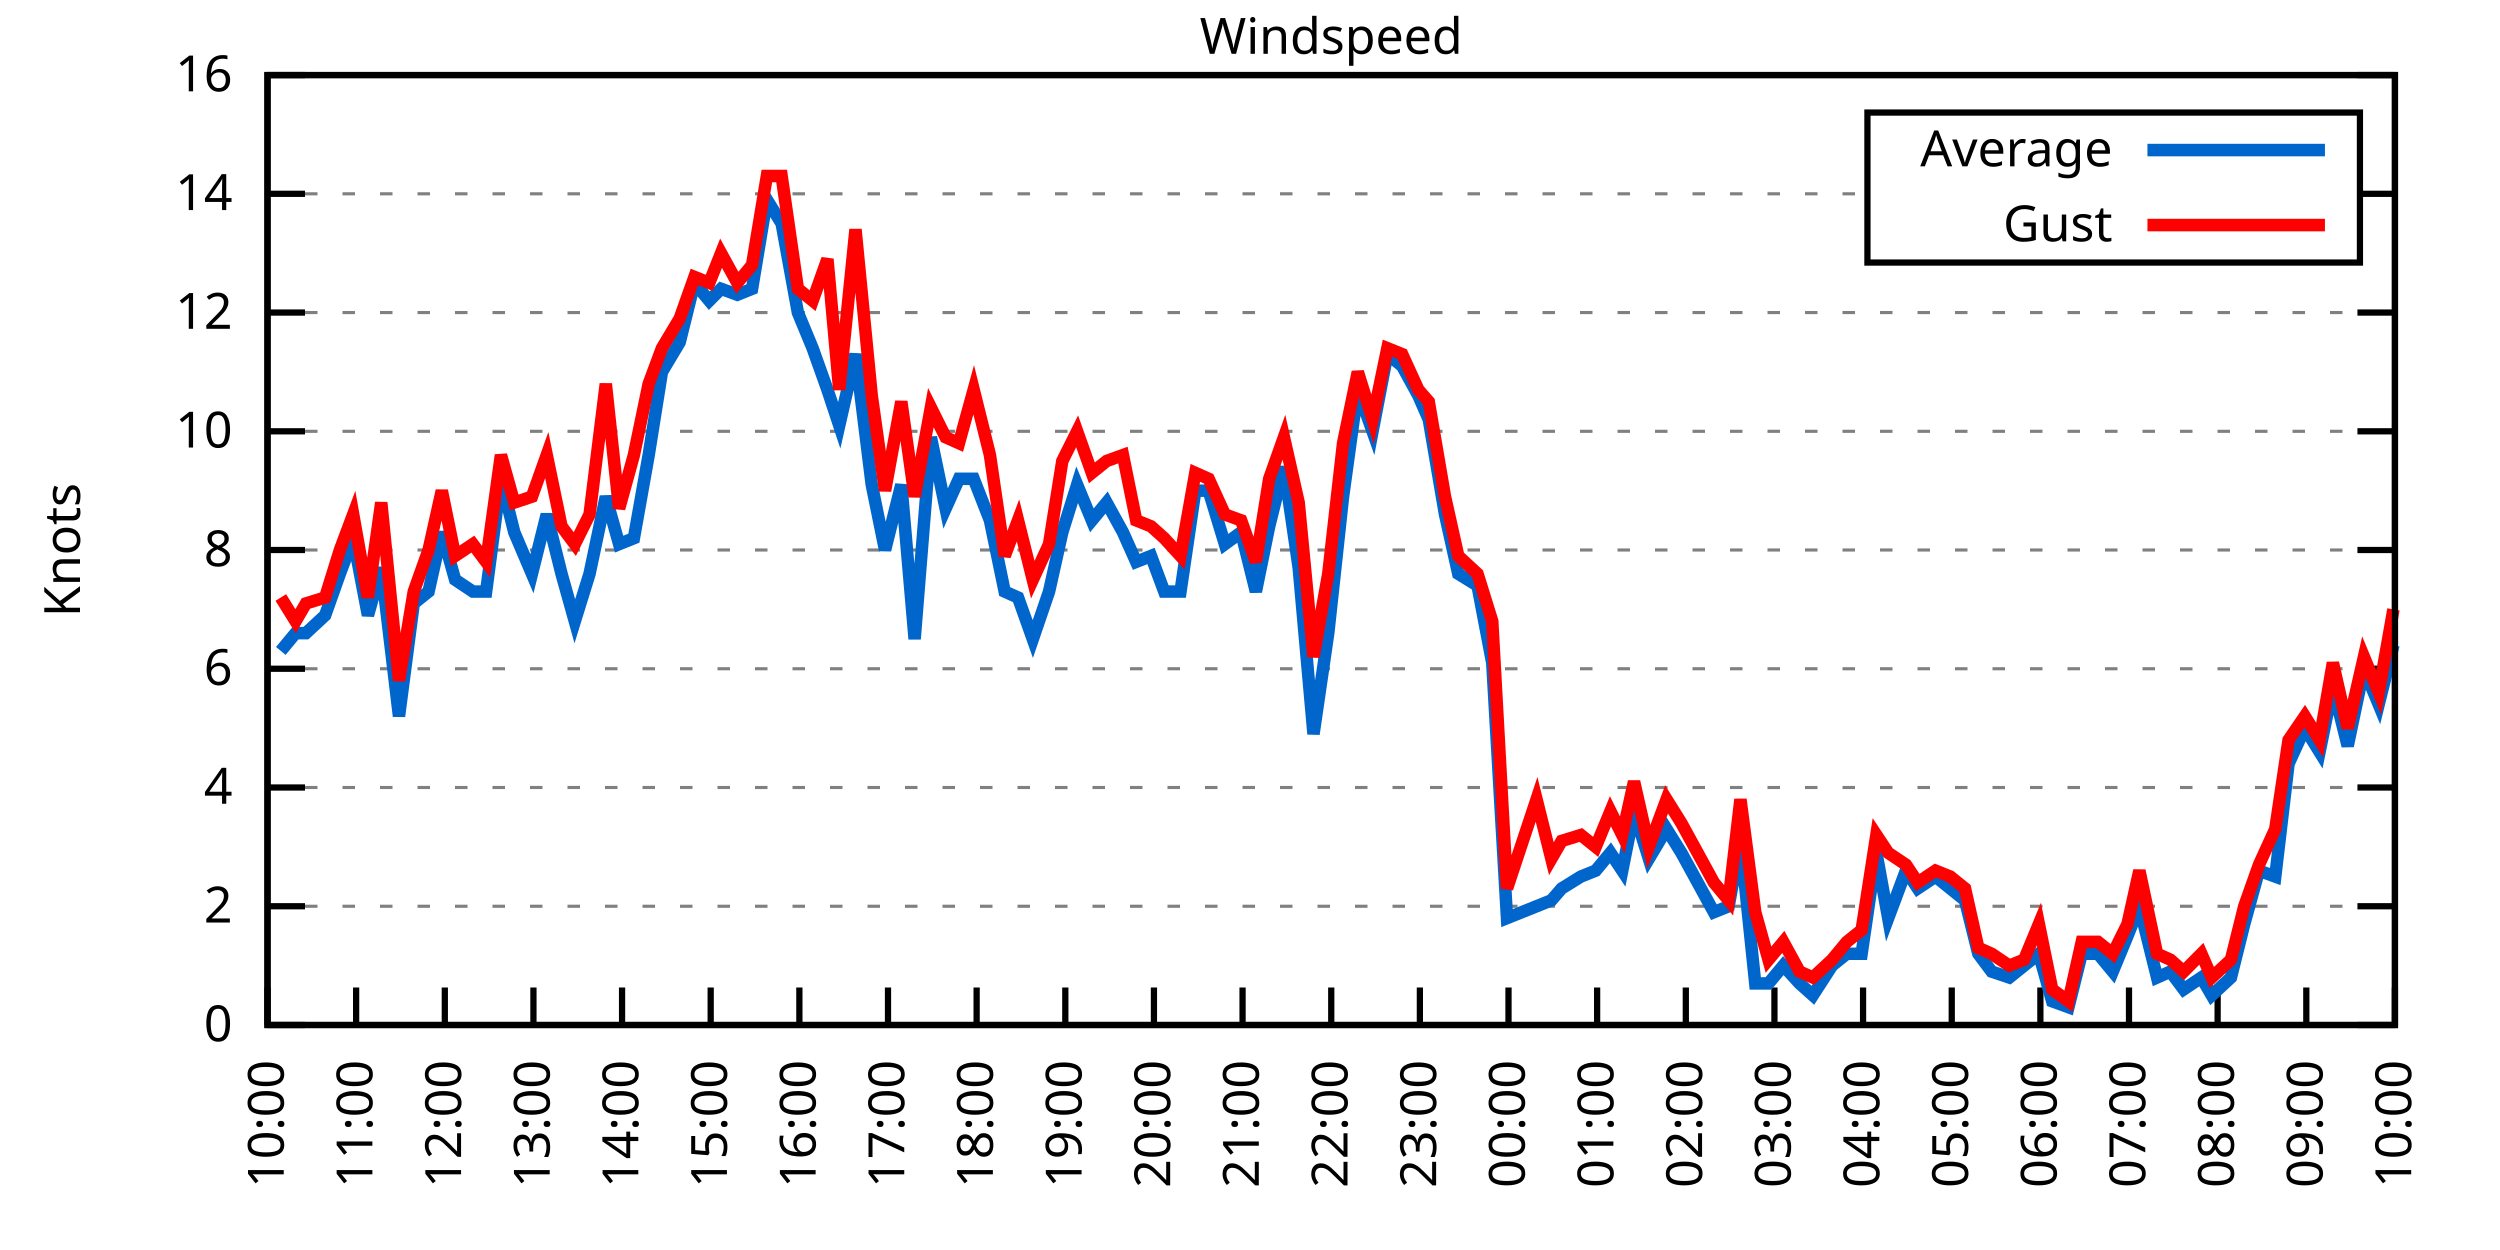
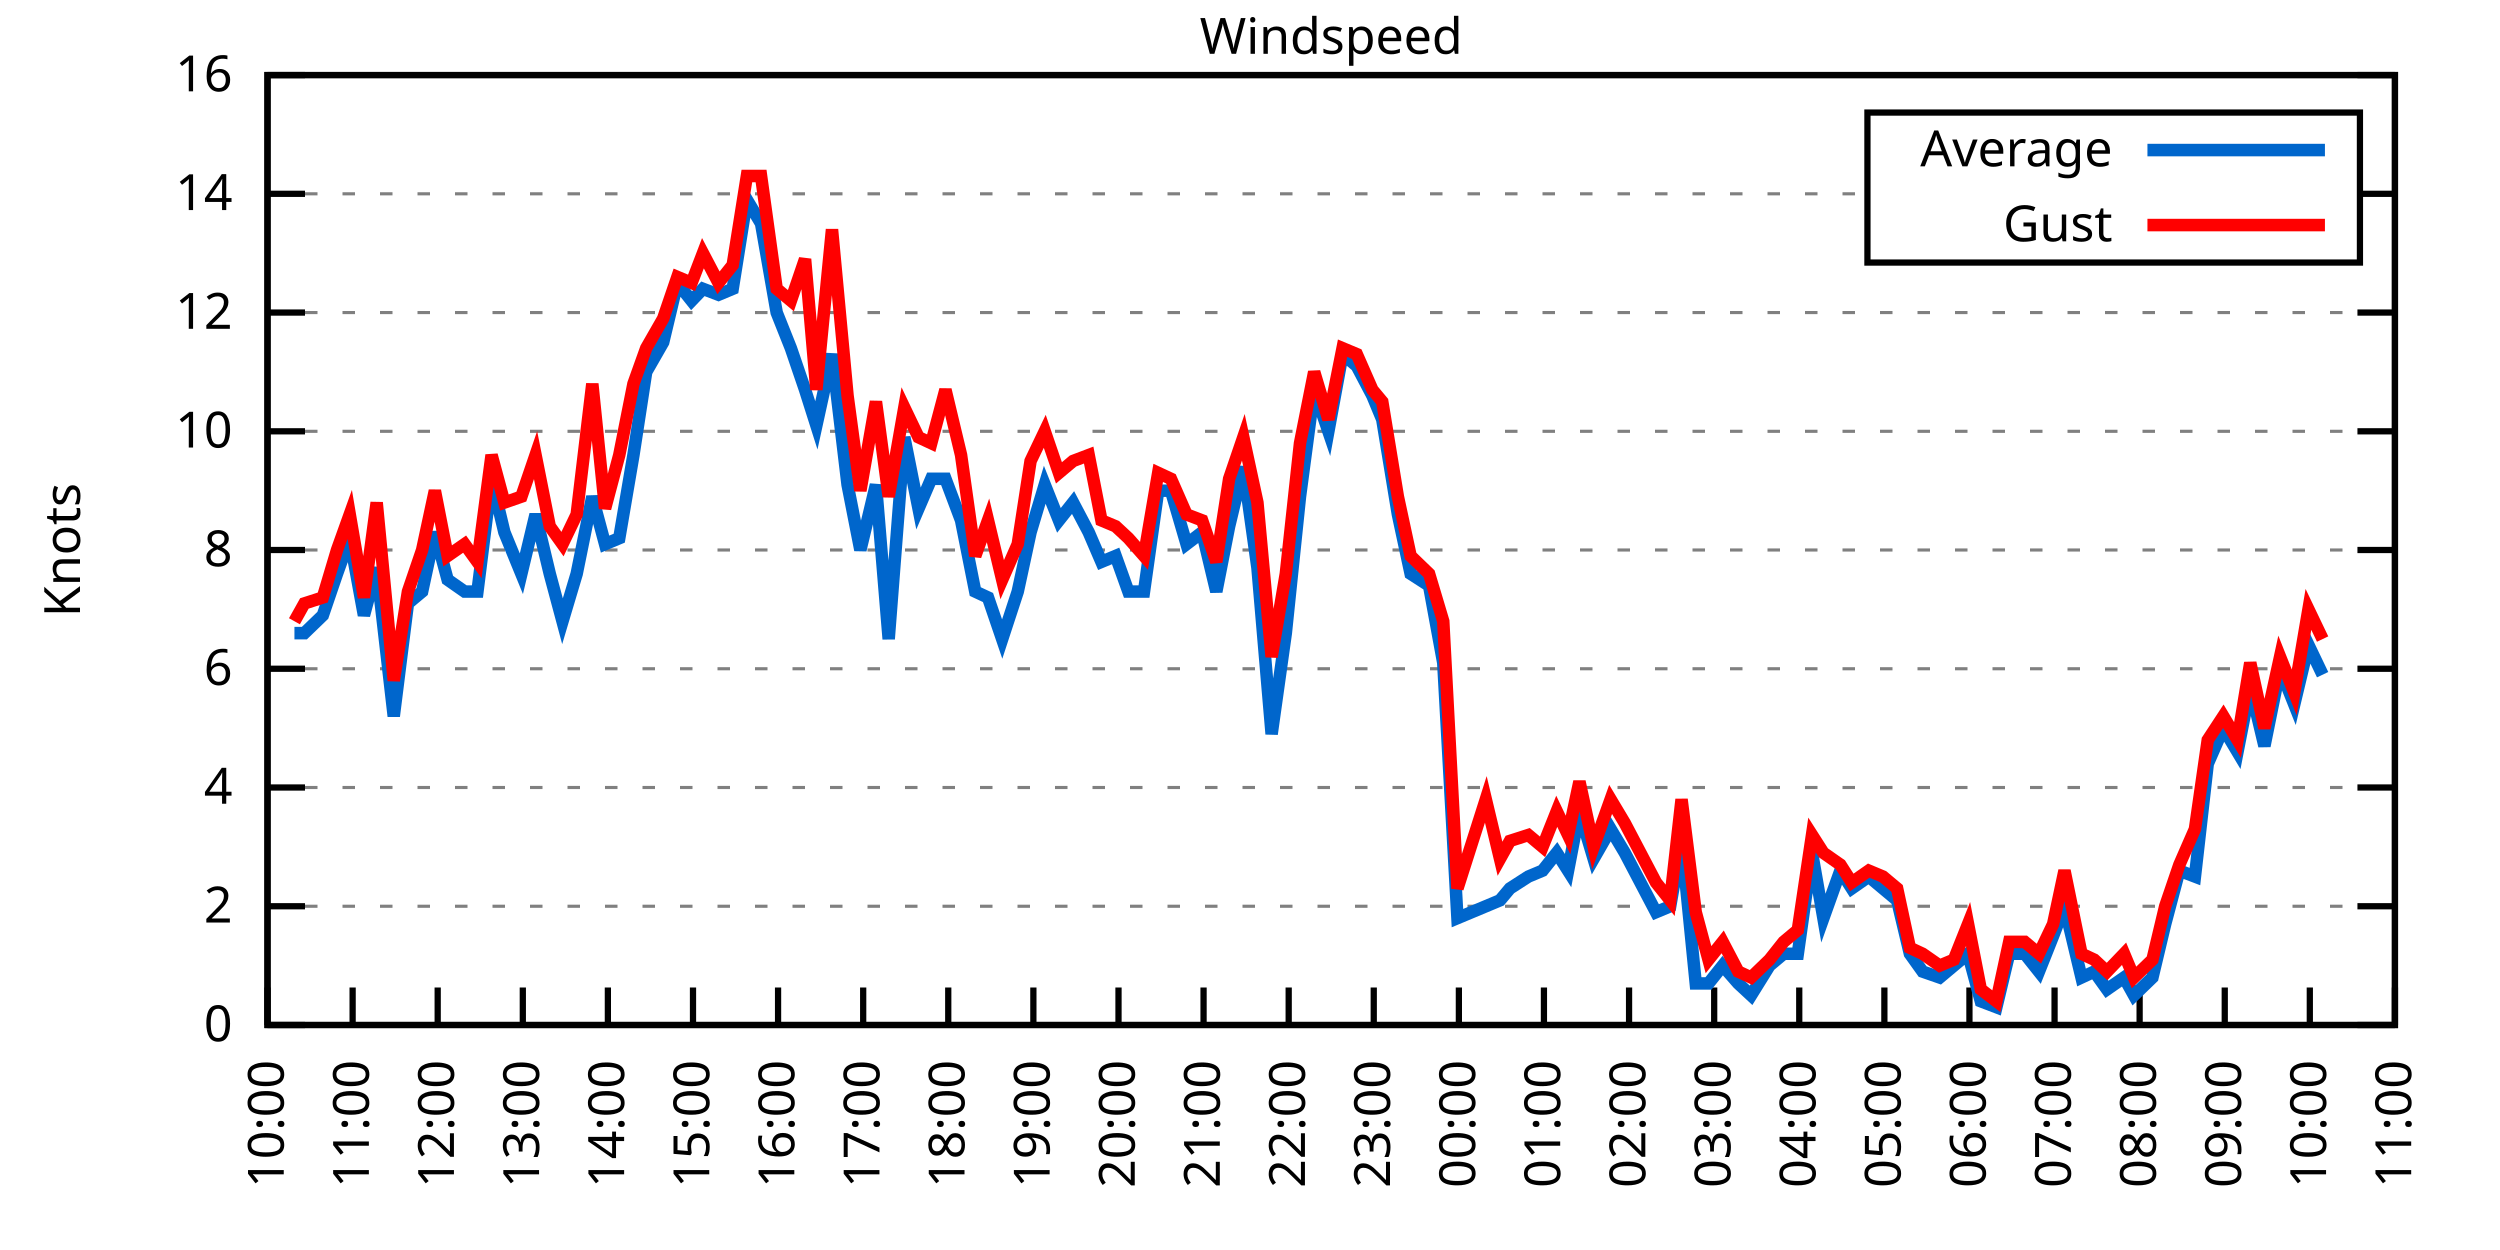
<svg xmlns="http://www.w3.org/2000/svg" xmlns:xlink="http://www.w3.org/1999/xlink" width="400" height="200" viewBox="0 0 400 200">
  <g id="gnuplot_canvas">
    <rect x="0" y="0" width="400" height="200" fill="none" />
    <defs>
      <circle id="gpDot" r="0.5" stroke-width="0.5" stroke="currentColor" />
      <path id="gpPt0" stroke-width="0.333" stroke="currentColor" d="M-1,0 h2 M0,-1 v2" />
      <path id="gpPt1" stroke-width="0.333" stroke="currentColor" d="M-1,-1 L1,1 M1,-1 L-1,1" />
      <path id="gpPt2" stroke-width="0.333" stroke="currentColor" d="M-1,0 L1,0 M0,-1 L0,1 M-1,-1 L1,1 M-1,1 L1,-1" />
      <rect id="gpPt3" stroke-width="0.333" stroke="currentColor" x="-1" y="-1" width="2" height="2" />
      <rect id="gpPt4" stroke-width="0.333" stroke="currentColor" fill="currentColor" x="-1" y="-1" width="2" height="2" />
      <circle id="gpPt5" stroke-width="0.333" stroke="currentColor" cx="0" cy="0" r="1" />
      <use xlink:href="#gpPt5" id="gpPt6" fill="currentColor" stroke="none" />
      <path id="gpPt7" stroke-width="0.333" stroke="currentColor" d="M0,-1.33 L-1.33,0.67 L1.33,0.67 z" />
      <use xlink:href="#gpPt7" id="gpPt8" fill="currentColor" stroke="none" />
      <use xlink:href="#gpPt7" id="gpPt9" stroke="currentColor" transform="rotate(180)" />
      <use xlink:href="#gpPt9" id="gpPt10" fill="currentColor" stroke="none" />
      <use xlink:href="#gpPt3" id="gpPt11" stroke="currentColor" transform="rotate(45)" />
      <use xlink:href="#gpPt11" id="gpPt12" fill="currentColor" stroke="none" />
      <path id="gpPt13" stroke-width="0.333" stroke="currentColor" d="M0,1.330 L1.265,0.411 L0.782,-1.067 L-0.782,-1.076 L-1.265,0.411 z" />
      <use xlink:href="#gpPt13" id="gpPt14" fill="currentColor" stroke="none" />
      <filter id="textbox" filterUnits="objectBoundingBox" x="0" y="0" height="1" width="1">
        <feFlood flood-color="white" flood-opacity="1" result="bgnd" />
        <feComposite in="SourceGraphic" in2="bgnd" operator="atop" />
      </filter>
      <filter id="greybox" filterUnits="objectBoundingBox" x="0" y="0" height="1" width="1">
        <feFlood flood-color="lightgrey" flood-opacity="1" result="grey" />
        <feComposite in="SourceGraphic" in2="grey" operator="atop" />
      </filter>
    </defs>
    <g fill="none" color="white" stroke="currentColor" stroke-width="1.00" stroke-linecap="butt" stroke-linejoin="miter">
</g>
    <g fill="none" color="black" stroke="currentColor" stroke-width="1.00" stroke-linecap="butt" stroke-linejoin="miter">
      <g stroke="none" shape-rendering="crispEdges">
        <polygon fill="rgb(255, 255, 255)" points="42.80,164.00 383.18,164.00 383.18,12.02 42.80,12.02 " />
      </g>
    </g>
    <g fill="none" color="black" stroke="currentColor" stroke-width="1.00" stroke-linecap="butt" stroke-linejoin="miter">
</g>
    <g fill="none" color="black" stroke="black" stroke-width="0.50" stroke-linecap="butt" stroke-linejoin="miter">
</g>
    <g fill="none" color="gray" stroke="currentColor" stroke-width="0.50" stroke-linecap="butt" stroke-linejoin="miter">
      <path stroke="gray" stroke-dasharray="2,4" class="gridline" d="M42.80,164.00 L383.19,164.00  " />
    </g>
    <g fill="none" color="gray" stroke="gray" stroke-width="1.00" stroke-linecap="butt" stroke-linejoin="miter">
</g>
    <g fill="none" color="black" stroke="currentColor" stroke-width="1.00" stroke-linecap="butt" stroke-linejoin="miter">
      <path stroke="black" d="M42.80,164.00 L48.80,164.00 M383.19,164.00 L377.19,164.00  " />
      <g transform="translate(37.20,166.60)" stroke="none" fill="black" font-family="Sans" font-size="8.00" text-anchor="end">
        <text>
          <tspan font-family="Sans"> 0</tspan>
        </text>
      </g>
    </g>
    <g fill="none" color="black" stroke="currentColor" stroke-width="1.00" stroke-linecap="butt" stroke-linejoin="miter">
</g>
    <g fill="none" color="black" stroke="black" stroke-width="0.50" stroke-linecap="butt" stroke-linejoin="miter">
</g>
    <g fill="none" color="gray" stroke="currentColor" stroke-width="0.50" stroke-linecap="butt" stroke-linejoin="miter">
      <path stroke="gray" stroke-dasharray="2,4" class="gridline" d="M42.80,145.00 L383.19,145.00  " />
    </g>
    <g fill="none" color="gray" stroke="gray" stroke-width="1.00" stroke-linecap="butt" stroke-linejoin="miter">
</g>
    <g fill="none" color="black" stroke="currentColor" stroke-width="1.00" stroke-linecap="butt" stroke-linejoin="miter">
      <path stroke="black" d="M42.80,145.00 L48.80,145.00 M383.19,145.00 L377.19,145.00  " />
      <g transform="translate(37.20,147.60)" stroke="none" fill="black" font-family="Sans" font-size="8.00" text-anchor="end">
        <text>
          <tspan font-family="Sans"> 2</tspan>
        </text>
      </g>
    </g>
    <g fill="none" color="black" stroke="currentColor" stroke-width="1.00" stroke-linecap="butt" stroke-linejoin="miter">
</g>
    <g fill="none" color="black" stroke="black" stroke-width="0.50" stroke-linecap="butt" stroke-linejoin="miter">
</g>
    <g fill="none" color="gray" stroke="currentColor" stroke-width="0.50" stroke-linecap="butt" stroke-linejoin="miter">
      <path stroke="gray" stroke-dasharray="2,4" class="gridline" d="M42.80,126.00 L383.19,126.00  " />
    </g>
    <g fill="none" color="gray" stroke="gray" stroke-width="1.00" stroke-linecap="butt" stroke-linejoin="miter">
</g>
    <g fill="none" color="black" stroke="currentColor" stroke-width="1.00" stroke-linecap="butt" stroke-linejoin="miter">
      <path stroke="black" d="M42.80,126.00 L48.80,126.00 M383.19,126.00 L377.19,126.00  " />
      <g transform="translate(37.20,128.60)" stroke="none" fill="black" font-family="Sans" font-size="8.00" text-anchor="end">
        <text>
          <tspan font-family="Sans"> 4</tspan>
        </text>
      </g>
    </g>
    <g fill="none" color="black" stroke="currentColor" stroke-width="1.00" stroke-linecap="butt" stroke-linejoin="miter">
</g>
    <g fill="none" color="black" stroke="black" stroke-width="0.50" stroke-linecap="butt" stroke-linejoin="miter">
</g>
    <g fill="none" color="gray" stroke="currentColor" stroke-width="0.50" stroke-linecap="butt" stroke-linejoin="miter">
      <path stroke="gray" stroke-dasharray="2,4" class="gridline" d="M42.80,107.00 L383.19,107.00  " />
    </g>
    <g fill="none" color="gray" stroke="gray" stroke-width="1.00" stroke-linecap="butt" stroke-linejoin="miter">
</g>
    <g fill="none" color="black" stroke="currentColor" stroke-width="1.00" stroke-linecap="butt" stroke-linejoin="miter">
      <path stroke="black" d="M42.80,107.00 L48.80,107.00 M383.19,107.00 L377.19,107.00  " />
      <g transform="translate(37.20,109.60)" stroke="none" fill="black" font-family="Sans" font-size="8.00" text-anchor="end">
        <text>
          <tspan font-family="Sans"> 6</tspan>
        </text>
      </g>
    </g>
    <g fill="none" color="black" stroke="currentColor" stroke-width="1.00" stroke-linecap="butt" stroke-linejoin="miter">
</g>
    <g fill="none" color="black" stroke="black" stroke-width="0.50" stroke-linecap="butt" stroke-linejoin="miter">
</g>
    <g fill="none" color="gray" stroke="currentColor" stroke-width="0.50" stroke-linecap="butt" stroke-linejoin="miter">
      <path stroke="gray" stroke-dasharray="2,4" class="gridline" d="M42.80,88.00 L383.19,88.00  " />
    </g>
    <g fill="none" color="gray" stroke="gray" stroke-width="1.00" stroke-linecap="butt" stroke-linejoin="miter">
</g>
    <g fill="none" color="black" stroke="currentColor" stroke-width="1.00" stroke-linecap="butt" stroke-linejoin="miter">
      <path stroke="black" d="M42.80,88.00 L48.80,88.00 M383.19,88.00 L377.19,88.00  " />
      <g transform="translate(37.20,90.60)" stroke="none" fill="black" font-family="Sans" font-size="8.00" text-anchor="end">
        <text>
          <tspan font-family="Sans"> 8</tspan>
        </text>
      </g>
    </g>
    <g fill="none" color="black" stroke="currentColor" stroke-width="1.00" stroke-linecap="butt" stroke-linejoin="miter">
</g>
    <g fill="none" color="black" stroke="black" stroke-width="0.50" stroke-linecap="butt" stroke-linejoin="miter">
</g>
    <g fill="none" color="gray" stroke="currentColor" stroke-width="0.50" stroke-linecap="butt" stroke-linejoin="miter">
      <path stroke="gray" stroke-dasharray="2,4" class="gridline" d="M42.80,69.01 L383.19,69.01  " />
    </g>
    <g fill="none" color="gray" stroke="gray" stroke-width="1.00" stroke-linecap="butt" stroke-linejoin="miter">
</g>
    <g fill="none" color="black" stroke="currentColor" stroke-width="1.00" stroke-linecap="butt" stroke-linejoin="miter">
      <path stroke="black" d="M42.80,69.01 L48.80,69.01 M383.19,69.01 L377.19,69.01  " />
      <g transform="translate(37.20,71.61)" stroke="none" fill="black" font-family="Sans" font-size="8.00" text-anchor="end">
        <text>
          <tspan font-family="Sans"> 10</tspan>
        </text>
      </g>
    </g>
    <g fill="none" color="black" stroke="currentColor" stroke-width="1.00" stroke-linecap="butt" stroke-linejoin="miter">
</g>
    <g fill="none" color="black" stroke="black" stroke-width="0.50" stroke-linecap="butt" stroke-linejoin="miter">
</g>
    <g fill="none" color="gray" stroke="currentColor" stroke-width="0.50" stroke-linecap="butt" stroke-linejoin="miter">
      <path stroke="gray" stroke-dasharray="2,4" class="gridline" d="M42.80,50.01 L383.19,50.01  " />
    </g>
    <g fill="none" color="gray" stroke="gray" stroke-width="1.00" stroke-linecap="butt" stroke-linejoin="miter">
</g>
    <g fill="none" color="black" stroke="currentColor" stroke-width="1.00" stroke-linecap="butt" stroke-linejoin="miter">
      <path stroke="black" d="M42.80,50.01 L48.80,50.01 M383.19,50.01 L377.19,50.01  " />
      <g transform="translate(37.20,52.61)" stroke="none" fill="black" font-family="Sans" font-size="8.00" text-anchor="end">
        <text>
          <tspan font-family="Sans"> 12</tspan>
        </text>
      </g>
    </g>
    <g fill="none" color="black" stroke="currentColor" stroke-width="1.00" stroke-linecap="butt" stroke-linejoin="miter">
</g>
    <g fill="none" color="black" stroke="black" stroke-width="0.50" stroke-linecap="butt" stroke-linejoin="miter">
</g>
    <g fill="none" color="gray" stroke="currentColor" stroke-width="0.50" stroke-linecap="butt" stroke-linejoin="miter">
      <path stroke="gray" stroke-dasharray="2,4" class="gridline" d="M42.80,31.01 L298.79,31.01 M377.59,31.01 L383.19,31.01  " />
    </g>
    <g fill="none" color="gray" stroke="gray" stroke-width="1.00" stroke-linecap="butt" stroke-linejoin="miter">
</g>
    <g fill="none" color="black" stroke="currentColor" stroke-width="1.00" stroke-linecap="butt" stroke-linejoin="miter">
      <path stroke="black" d="M42.80,31.01 L48.80,31.01 M383.19,31.01 L377.19,31.01  " />
      <g transform="translate(37.20,33.61)" stroke="none" fill="black" font-family="Sans" font-size="8.00" text-anchor="end">
        <text>
          <tspan font-family="Sans"> 14</tspan>
        </text>
      </g>
    </g>
    <g fill="none" color="black" stroke="currentColor" stroke-width="1.00" stroke-linecap="butt" stroke-linejoin="miter">
</g>
    <g fill="none" color="black" stroke="black" stroke-width="0.50" stroke-linecap="butt" stroke-linejoin="miter">
</g>
    <g fill="none" color="gray" stroke="currentColor" stroke-width="0.50" stroke-linecap="butt" stroke-linejoin="miter">
      <path stroke="gray" stroke-dasharray="2,4" class="gridline" d="M42.80,12.01 L383.19,12.01  " />
    </g>
    <g fill="none" color="gray" stroke="gray" stroke-width="1.00" stroke-linecap="butt" stroke-linejoin="miter">
</g>
    <g fill="none" color="black" stroke="currentColor" stroke-width="1.00" stroke-linecap="butt" stroke-linejoin="miter">
      <path stroke="black" d="M42.80,12.01 L48.80,12.01 M383.19,12.01 L377.19,12.01  " />
      <g transform="translate(37.20,14.61)" stroke="none" fill="black" font-family="Sans" font-size="8.00" text-anchor="end">
        <text>
          <tspan font-family="Sans"> 16</tspan>
        </text>
      </g>
    </g>
    <g fill="none" color="black" stroke="currentColor" stroke-width="1.00" stroke-linecap="butt" stroke-linejoin="miter">
      <path stroke="black" d="M42.80,164.00 L42.80,158.00  " />
      <g transform="translate(45.40,169.60) rotate(270.00)" stroke="none" fill="black" font-family="Sans" font-size="8.00" text-anchor="end">
        <text>
          <tspan font-family="Sans">10:00</tspan>
        </text>
      </g>
    </g>
    <g fill="none" color="black" stroke="currentColor" stroke-width="1.00" stroke-linecap="butt" stroke-linejoin="miter">
-       <path stroke="black" d="M56.98,164.00 L56.98,158.00  " />
-       <g transform="translate(59.58,169.60) rotate(270.00)" stroke="none" fill="black" font-family="Sans" font-size="8.00" text-anchor="end">
+       <path stroke="black" d="M56.42,164.00 L56.42,158.00  " />
+       <g transform="translate(59.02,169.60) rotate(270.00)" stroke="none" fill="black" font-family="Sans" font-size="8.00" text-anchor="end">
        <text>
          <tspan font-family="Sans">11:00</tspan>
        </text>
      </g>
    </g>
    <g fill="none" color="black" stroke="currentColor" stroke-width="1.00" stroke-linecap="butt" stroke-linejoin="miter">
-       <path stroke="black" d="M71.17,164.00 L71.17,158.00  " />
-       <g transform="translate(73.77,169.60) rotate(270.00)" stroke="none" fill="black" font-family="Sans" font-size="8.00" text-anchor="end">
+       <path stroke="black" d="M70.03,164.00 L70.03,158.00  " />
+       <g transform="translate(72.63,169.60) rotate(270.00)" stroke="none" fill="black" font-family="Sans" font-size="8.00" text-anchor="end">
        <text>
          <tspan font-family="Sans">12:00</tspan>
        </text>
      </g>
    </g>
    <g fill="none" color="black" stroke="currentColor" stroke-width="1.00" stroke-linecap="butt" stroke-linejoin="miter">
-       <path stroke="black" d="M85.35,164.00 L85.35,158.00  " />
-       <g transform="translate(87.95,169.60) rotate(270.00)" stroke="none" fill="black" font-family="Sans" font-size="8.00" text-anchor="end">
+       <path stroke="black" d="M83.65,164.00 L83.65,158.00  " />
+       <g transform="translate(86.25,169.60) rotate(270.00)" stroke="none" fill="black" font-family="Sans" font-size="8.00" text-anchor="end">
        <text>
          <tspan font-family="Sans">13:00</tspan>
        </text>
      </g>
    </g>
    <g fill="none" color="black" stroke="currentColor" stroke-width="1.00" stroke-linecap="butt" stroke-linejoin="miter">
-       <path stroke="black" d="M99.53,164.00 L99.53,158.00  " />
-       <g transform="translate(102.13,169.60) rotate(270.00)" stroke="none" fill="black" font-family="Sans" font-size="8.00" text-anchor="end">
+       <path stroke="black" d="M97.26,164.00 L97.26,158.00  " />
+       <g transform="translate(99.86,169.60) rotate(270.00)" stroke="none" fill="black" font-family="Sans" font-size="8.00" text-anchor="end">
        <text>
          <tspan font-family="Sans">14:00</tspan>
        </text>
      </g>
    </g>
    <g fill="none" color="black" stroke="currentColor" stroke-width="1.00" stroke-linecap="butt" stroke-linejoin="miter">
-       <path stroke="black" d="M113.71,164.00 L113.71,158.00  " />
-       <g transform="translate(116.31,169.60) rotate(270.00)" stroke="none" fill="black" font-family="Sans" font-size="8.00" text-anchor="end">
+       <path stroke="black" d="M110.88,164.00 L110.88,158.00  " />
+       <g transform="translate(113.48,169.60) rotate(270.00)" stroke="none" fill="black" font-family="Sans" font-size="8.00" text-anchor="end">
        <text>
          <tspan font-family="Sans">15:00</tspan>
        </text>
      </g>
    </g>
    <g fill="none" color="black" stroke="currentColor" stroke-width="1.00" stroke-linecap="butt" stroke-linejoin="miter">
-       <path stroke="black" d="M127.90,164.00 L127.90,158.00  " />
-       <g transform="translate(130.50,169.60) rotate(270.00)" stroke="none" fill="black" font-family="Sans" font-size="8.00" text-anchor="end">
+       <path stroke="black" d="M124.49,164.00 L124.49,158.00  " />
+       <g transform="translate(127.09,169.60) rotate(270.00)" stroke="none" fill="black" font-family="Sans" font-size="8.00" text-anchor="end">
        <text>
          <tspan font-family="Sans">16:00</tspan>
        </text>
      </g>
    </g>
    <g fill="none" color="black" stroke="currentColor" stroke-width="1.00" stroke-linecap="butt" stroke-linejoin="miter">
-       <path stroke="black" d="M142.08,164.00 L142.08,158.00  " />
-       <g transform="translate(144.68,169.60) rotate(270.00)" stroke="none" fill="black" font-family="Sans" font-size="8.00" text-anchor="end">
+       <path stroke="black" d="M138.11,164.00 L138.11,158.00  " />
+       <g transform="translate(140.71,169.60) rotate(270.00)" stroke="none" fill="black" font-family="Sans" font-size="8.00" text-anchor="end">
        <text>
          <tspan font-family="Sans">17:00</tspan>
        </text>
      </g>
    </g>
    <g fill="none" color="black" stroke="currentColor" stroke-width="1.00" stroke-linecap="butt" stroke-linejoin="miter">
-       <path stroke="black" d="M156.26,164.00 L156.26,158.00  " />
-       <g transform="translate(158.86,169.60) rotate(270.00)" stroke="none" fill="black" font-family="Sans" font-size="8.00" text-anchor="end">
+       <path stroke="black" d="M151.72,164.00 L151.72,158.00  " />
+       <g transform="translate(154.32,169.60) rotate(270.00)" stroke="none" fill="black" font-family="Sans" font-size="8.00" text-anchor="end">
        <text>
          <tspan font-family="Sans">18:00</tspan>
        </text>
      </g>
    </g>
    <g fill="none" color="black" stroke="currentColor" stroke-width="1.00" stroke-linecap="butt" stroke-linejoin="miter">
-       <path stroke="black" d="M170.45,164.00 L170.45,158.00  " />
-       <g transform="translate(173.05,169.60) rotate(270.00)" stroke="none" fill="black" font-family="Sans" font-size="8.00" text-anchor="end">
+       <path stroke="black" d="M165.34,164.00 L165.34,158.00  " />
+       <g transform="translate(167.94,169.60) rotate(270.00)" stroke="none" fill="black" font-family="Sans" font-size="8.00" text-anchor="end">
        <text>
          <tspan font-family="Sans">19:00</tspan>
        </text>
      </g>
    </g>
    <g fill="none" color="black" stroke="currentColor" stroke-width="1.00" stroke-linecap="butt" stroke-linejoin="miter">
-       <path stroke="black" d="M184.63,164.00 L184.63,158.00  " />
-       <g transform="translate(187.23,169.60) rotate(270.00)" stroke="none" fill="black" font-family="Sans" font-size="8.00" text-anchor="end">
+       <path stroke="black" d="M178.96,164.00 L178.96,158.00  " />
+       <g transform="translate(181.56,169.60) rotate(270.00)" stroke="none" fill="black" font-family="Sans" font-size="8.00" text-anchor="end">
        <text>
          <tspan font-family="Sans">20:00</tspan>
        </text>
      </g>
    </g>
    <g fill="none" color="black" stroke="currentColor" stroke-width="1.00" stroke-linecap="butt" stroke-linejoin="miter">
-       <path stroke="black" d="M198.81,164.00 L198.81,158.00  " />
-       <g transform="translate(201.41,169.60) rotate(270.00)" stroke="none" fill="black" font-family="Sans" font-size="8.00" text-anchor="end">
+       <path stroke="black" d="M192.57,164.00 L192.57,158.00  " />
+       <g transform="translate(195.17,169.60) rotate(270.00)" stroke="none" fill="black" font-family="Sans" font-size="8.00" text-anchor="end">
        <text>
          <tspan font-family="Sans">21:00</tspan>
        </text>
      </g>
    </g>
    <g fill="none" color="black" stroke="currentColor" stroke-width="1.00" stroke-linecap="butt" stroke-linejoin="miter">
-       <path stroke="black" d="M213.00,164.00 L213.00,158.00  " />
-       <g transform="translate(215.60,169.60) rotate(270.00)" stroke="none" fill="black" font-family="Sans" font-size="8.00" text-anchor="end">
+       <path stroke="black" d="M206.19,164.00 L206.19,158.00  " />
+       <g transform="translate(208.79,169.60) rotate(270.00)" stroke="none" fill="black" font-family="Sans" font-size="8.00" text-anchor="end">
        <text>
          <tspan font-family="Sans">22:00</tspan>
        </text>
      </g>
    </g>
    <g fill="none" color="black" stroke="currentColor" stroke-width="1.00" stroke-linecap="butt" stroke-linejoin="miter">
-       <path stroke="black" d="M227.18,164.00 L227.18,158.00  " />
-       <g transform="translate(229.78,169.60) rotate(270.00)" stroke="none" fill="black" font-family="Sans" font-size="8.00" text-anchor="end">
+       <path stroke="black" d="M219.80,164.00 L219.80,158.00  " />
+       <g transform="translate(222.40,169.60) rotate(270.00)" stroke="none" fill="black" font-family="Sans" font-size="8.00" text-anchor="end">
        <text>
          <tspan font-family="Sans">23:00</tspan>
        </text>
      </g>
    </g>
    <g fill="none" color="black" stroke="currentColor" stroke-width="1.00" stroke-linecap="butt" stroke-linejoin="miter">
-       <path stroke="black" d="M241.36,164.00 L241.36,158.00  " />
-       <g transform="translate(243.96,169.60) rotate(270.00)" stroke="none" fill="black" font-family="Sans" font-size="8.00" text-anchor="end">
+       <path stroke="black" d="M233.42,164.00 L233.42,158.00  " />
+       <g transform="translate(236.02,169.60) rotate(270.00)" stroke="none" fill="black" font-family="Sans" font-size="8.00" text-anchor="end">
        <text>
          <tspan font-family="Sans">00:00</tspan>
        </text>
      </g>
    </g>
    <g fill="none" color="black" stroke="currentColor" stroke-width="1.00" stroke-linecap="butt" stroke-linejoin="miter">
-       <path stroke="black" d="M255.54,164.00 L255.54,158.00  " />
-       <g transform="translate(258.14,169.60) rotate(270.00)" stroke="none" fill="black" font-family="Sans" font-size="8.00" text-anchor="end">
+       <path stroke="black" d="M247.03,164.00 L247.03,158.00  " />
+       <g transform="translate(249.63,169.60) rotate(270.00)" stroke="none" fill="black" font-family="Sans" font-size="8.00" text-anchor="end">
        <text>
          <tspan font-family="Sans">01:00</tspan>
        </text>
      </g>
    </g>
    <g fill="none" color="black" stroke="currentColor" stroke-width="1.00" stroke-linecap="butt" stroke-linejoin="miter">
-       <path stroke="black" d="M269.73,164.00 L269.73,158.00  " />
-       <g transform="translate(272.33,169.60) rotate(270.00)" stroke="none" fill="black" font-family="Sans" font-size="8.00" text-anchor="end">
+       <path stroke="black" d="M260.65,164.00 L260.65,158.00  " />
+       <g transform="translate(263.25,169.60) rotate(270.00)" stroke="none" fill="black" font-family="Sans" font-size="8.00" text-anchor="end">
        <text>
          <tspan font-family="Sans">02:00</tspan>
        </text>
      </g>
    </g>
    <g fill="none" color="black" stroke="currentColor" stroke-width="1.00" stroke-linecap="butt" stroke-linejoin="miter">
-       <path stroke="black" d="M283.91,164.00 L283.91,158.00  " />
-       <g transform="translate(286.51,169.60) rotate(270.00)" stroke="none" fill="black" font-family="Sans" font-size="8.00" text-anchor="end">
+       <path stroke="black" d="M274.27,164.00 L274.27,158.00  " />
+       <g transform="translate(276.87,169.60) rotate(270.00)" stroke="none" fill="black" font-family="Sans" font-size="8.00" text-anchor="end">
        <text>
          <tspan font-family="Sans">03:00</tspan>
        </text>
      </g>
    </g>
    <g fill="none" color="black" stroke="currentColor" stroke-width="1.00" stroke-linecap="butt" stroke-linejoin="miter">
-       <path stroke="black" d="M298.09,164.00 L298.09,158.00  " />
-       <g transform="translate(300.69,169.60) rotate(270.00)" stroke="none" fill="black" font-family="Sans" font-size="8.00" text-anchor="end">
+       <path stroke="black" d="M287.88,164.00 L287.88,158.00  " />
+       <g transform="translate(290.48,169.60) rotate(270.00)" stroke="none" fill="black" font-family="Sans" font-size="8.00" text-anchor="end">
        <text>
          <tspan font-family="Sans">04:00</tspan>
        </text>
      </g>
    </g>
    <g fill="none" color="black" stroke="currentColor" stroke-width="1.00" stroke-linecap="butt" stroke-linejoin="miter">
-       <path stroke="black" d="M312.28,164.00 L312.28,158.00  " />
-       <g transform="translate(314.88,169.60) rotate(270.00)" stroke="none" fill="black" font-family="Sans" font-size="8.00" text-anchor="end">
+       <path stroke="black" d="M301.50,164.00 L301.50,158.00  " />
+       <g transform="translate(304.10,169.60) rotate(270.00)" stroke="none" fill="black" font-family="Sans" font-size="8.00" text-anchor="end">
        <text>
          <tspan font-family="Sans">05:00</tspan>
        </text>
      </g>
    </g>
    <g fill="none" color="black" stroke="currentColor" stroke-width="1.00" stroke-linecap="butt" stroke-linejoin="miter">
-       <path stroke="black" d="M326.46,164.00 L326.46,158.00  " />
-       <g transform="translate(329.06,169.60) rotate(270.00)" stroke="none" fill="black" font-family="Sans" font-size="8.00" text-anchor="end">
+       <path stroke="black" d="M315.11,164.00 L315.11,158.00  " />
+       <g transform="translate(317.71,169.60) rotate(270.00)" stroke="none" fill="black" font-family="Sans" font-size="8.00" text-anchor="end">
        <text>
          <tspan font-family="Sans">06:00</tspan>
        </text>
      </g>
    </g>
    <g fill="none" color="black" stroke="currentColor" stroke-width="1.00" stroke-linecap="butt" stroke-linejoin="miter">
-       <path stroke="black" d="M340.64,164.00 L340.64,158.00  " />
-       <g transform="translate(343.24,169.60) rotate(270.00)" stroke="none" fill="black" font-family="Sans" font-size="8.00" text-anchor="end">
+       <path stroke="black" d="M328.73,164.00 L328.73,158.00  " />
+       <g transform="translate(331.33,169.60) rotate(270.00)" stroke="none" fill="black" font-family="Sans" font-size="8.00" text-anchor="end">
        <text>
          <tspan font-family="Sans">07:00</tspan>
        </text>
      </g>
    </g>
    <g fill="none" color="black" stroke="currentColor" stroke-width="1.00" stroke-linecap="butt" stroke-linejoin="miter">
-       <path stroke="black" d="M354.82,164.00 L354.82,158.00  " />
-       <g transform="translate(357.42,169.60) rotate(270.00)" stroke="none" fill="black" font-family="Sans" font-size="8.00" text-anchor="end">
+       <path stroke="black" d="M342.34,164.00 L342.34,158.00  " />
+       <g transform="translate(344.94,169.60) rotate(270.00)" stroke="none" fill="black" font-family="Sans" font-size="8.00" text-anchor="end">
        <text>
          <tspan font-family="Sans">08:00</tspan>
        </text>
      </g>
    </g>
    <g fill="none" color="black" stroke="currentColor" stroke-width="1.00" stroke-linecap="butt" stroke-linejoin="miter">
-       <path stroke="black" d="M369.01,164.00 L369.01,158.00  " />
-       <g transform="translate(371.61,169.60) rotate(270.00)" stroke="none" fill="black" font-family="Sans" font-size="8.00" text-anchor="end">
+       <path stroke="black" d="M355.96,164.00 L355.96,158.00  " />
+       <g transform="translate(358.56,169.60) rotate(270.00)" stroke="none" fill="black" font-family="Sans" font-size="8.00" text-anchor="end">
        <text>
          <tspan font-family="Sans">09:00</tspan>
+         </text>
+       </g>
+     </g>
+     <g fill="none" color="black" stroke="currentColor" stroke-width="1.00" stroke-linecap="butt" stroke-linejoin="miter">
+       <path stroke="black" d="M369.57,164.00 L369.57,158.00  " />
+       <g transform="translate(372.17,169.60) rotate(270.00)" stroke="none" fill="black" font-family="Sans" font-size="8.00" text-anchor="end">
+         <text>
+           <tspan font-family="Sans">10:00</tspan>
        </text>
      </g>
    </g>
    <g fill="none" color="black" stroke="currentColor" stroke-width="1.00" stroke-linecap="butt" stroke-linejoin="miter">
      <path stroke="black" d="M383.19,164.00 L383.19,158.00  " />
      <g transform="translate(385.79,169.60) rotate(270.00)" stroke="none" fill="black" font-family="Sans" font-size="8.00" text-anchor="end">
        <text>
-           <tspan font-family="Sans">10:00</tspan>
+           <tspan font-family="Sans">11:00</tspan>
        </text>
      </g>
    </g>
    <g fill="none" color="black" stroke="currentColor" stroke-width="1.00" stroke-linecap="butt" stroke-linejoin="miter">
</g>
    <g fill="none" color="black" stroke="currentColor" stroke-width="1.00" stroke-linecap="butt" stroke-linejoin="miter">
      <path stroke="black" d="M42.80,12.01 L42.80,164.00 L383.19,164.00 L383.19,12.01 L42.80,12.01 Z  " />
    </g>
    <g fill="none" color="black" stroke="currentColor" stroke-width="1.00" stroke-linecap="butt" stroke-linejoin="miter">
</g>
    <g fill="none" color="black" stroke="currentColor" stroke-width="1.00" stroke-linecap="butt" stroke-linejoin="miter">
      <path stroke="black" d="M298.79,42.01 L298.79,18.01 L377.59,18.01 L377.59,42.01 L298.79,42.01 Z  " />
    </g>
    <g id="Windspeed_plot_1">
      <g fill="none" color="white" stroke="black" stroke-width="2.00" stroke-linecap="butt" stroke-linejoin="miter">
</g>
      <g fill="none" color="black" stroke="currentColor" stroke-width="2.00" stroke-linecap="butt" stroke-linejoin="miter">
        <g transform="translate(337.99,26.61)" stroke="none" fill="black" font-family="Sans" font-size="8.00" text-anchor="end">
          <text>
            <tspan font-family="Sans">Average</tspan>
          </text>
        </g>
      </g>
      <g fill="none" color="black" stroke="currentColor" stroke-width="2.00" stroke-linecap="butt" stroke-linejoin="miter">
-         <path stroke="rgb(  0, 102, 204)" d="M343.59,24.01 L371.99,24.01 M44.93,104.15 L47.29,101.30 L48.95,101.30 L52.02,98.45 L54.38,91.80 L56.51,86.11   L58.87,98.45 L61.00,90.85 L63.84,114.60 L66.20,96.55 L68.57,94.65 L70.69,85.16 L72.82,92.75 L75.66,94.65   L77.78,94.65 L80.15,76.61 L82.28,85.16 L85.11,91.80 L87.48,82.31 L89.84,91.80 L91.97,99.40 L94.33,91.80   L96.93,79.46 L99.06,87.06 L101.42,86.11 L103.79,72.81 L105.91,59.51 L108.75,54.76 L111.11,45.26 L113.48,48.11   L115.37,46.21 L117.97,47.16 L120.33,46.21 L122.70,31.96 L125.06,35.76 L127.66,50.01 L130.02,55.71 L132.39,62.36   L134.28,68.06 L136.88,56.66 L139.48,77.56 L141.61,88.00 L144.21,77.56 L146.34,102.25 L148.94,69.96 L151.30,81.36   L153.43,76.61 L155.79,76.61 L158.39,83.26 L160.75,94.65 L162.88,95.60 L165.25,102.25 L167.85,94.65 L169.97,85.16   L172.34,77.56 L174.70,83.26 L177.06,80.41 L179.67,85.16 L181.79,89.90 L184.16,88.95 L186.28,94.65 L188.88,94.65   L191.25,78.51 L193.38,78.51 L195.98,87.06 L198.58,85.16 L200.94,94.65 L203.07,84.21 L205.43,74.71 L207.79,90.85   L210.16,117.45 L212.52,101.30 L214.89,79.46 L217.25,62.36 L219.61,69.01 L221.98,56.66 L224.34,58.56 L226.94,63.31   L228.60,67.11 L231.20,82.31 L233.32,91.80 L236.40,93.70 L238.76,106.05 L241.12,146.90 L245.85,145.00 L248.22,144.05   L249.87,142.15 L252.94,140.25 L255.31,139.30 L257.67,136.45 L259.56,139.30 L261.45,129.80 L263.82,137.40 L266.65,132.65   L269.02,136.45 L274.22,145.95 L276.58,145.00 L278.47,134.55 L280.84,157.35 L282.96,157.35 L285.33,154.50 L287.93,157.35   L290.06,159.25 L293.13,154.50 L295.49,152.60 L297.86,152.60 L300.22,136.45 L302.11,146.90 L304.95,139.30 L306.84,142.15   L309.68,140.25 L312.04,142.15 L314.40,144.05 L316.53,152.60 L318.66,155.45 L321.49,156.40 L323.86,154.50 L326.22,152.60   L328.35,160.20 L330.95,161.15 L333.08,152.60 L335.68,152.60 L338.04,155.45 L340.40,149.75 L342.30,145.00 L345.13,156.40   L347.26,155.45 L349.39,158.30 L352.22,156.40 L353.88,159.25 L356.95,156.40 L359.08,147.85 L361.44,139.30 L364.04,140.25   L366.17,122.20 L368.77,116.50 L371.13,120.30 L373.26,109.85 L375.63,119.35 L378.23,107.00 L380.59,112.70 L382.95,103.20    " />
+         <path stroke="rgb(  0, 102, 204)" d="M343.59,24.01 L371.99,24.01 M47.11,101.30 L48.70,101.30 L51.65,98.45 L53.92,91.80 L55.96,86.11 L58.23,98.45   L60.27,90.85 L63.00,114.60 L65.27,96.55 L67.54,94.65 L69.58,85.16 L71.62,92.75 L74.34,94.65 L76.39,94.65   L78.65,76.61 L80.70,85.16 L83.42,91.80 L85.69,82.31 L87.96,91.80 L90.00,99.40 L92.27,91.80 L94.77,79.46   L96.81,87.06 L99.08,86.11 L101.35,72.81 L103.39,59.51 L106.11,54.76 L108.38,45.26 L110.65,48.11 L112.47,46.21   L114.96,47.16 L117.23,46.21 L119.50,31.96 L121.77,35.76 L124.27,50.01 L126.54,55.71 L128.81,62.36 L130.62,68.06   L133.12,56.66 L135.61,77.56 L137.66,88.00 L140.15,77.56 L142.19,102.25 L144.69,69.96 L146.96,81.36 L149.00,76.61   L151.27,76.61 L153.77,83.26 L156.04,94.65 L158.08,95.60 L160.35,102.25 L162.84,94.65 L164.89,85.16 L167.16,77.56   L169.43,83.26 L171.69,80.41 L174.19,85.16 L176.23,89.90 L178.50,88.95 L180.54,94.65 L183.04,94.65 L185.31,78.51   L187.35,78.51 L189.85,87.06 L192.34,85.16 L194.61,94.65 L196.66,84.21 L198.93,74.71 L201.19,90.85 L203.46,117.45   L205.73,101.30 L208.00,79.46 L210.27,62.36 L212.54,69.01 L214.81,56.66 L217.08,58.56 L219.58,63.31 L221.16,67.11   L223.66,82.31 L225.70,91.80 L228.65,93.70 L230.92,106.05 L233.19,146.90 L237.73,145.00 L240.00,144.05 L241.59,142.15   L244.54,140.25 L246.81,139.30 L249.08,136.45 L250.89,139.30 L252.71,129.80 L254.98,137.40 L257.70,132.65 L259.97,136.45   L264.96,145.95 L267.23,145.00 L269.05,134.55 L271.32,157.35 L273.36,157.35 L275.63,154.50 L278.12,157.35 L280.17,159.25   L283.12,154.50 L285.38,152.60 L287.65,152.60 L289.92,136.45 L291.74,146.90 L294.46,139.30 L296.28,142.15 L299.00,140.25   L301.27,142.15 L303.54,144.05 L305.58,152.60 L307.62,155.45 L310.35,156.40 L312.62,154.50 L314.89,152.60 L316.93,160.20   L319.42,161.15 L321.47,152.60 L323.96,152.60 L326.23,155.45 L328.50,149.75 L330.32,145.00 L333.04,156.40 L335.08,155.45   L337.12,158.30 L339.85,156.40 L341.44,159.25 L344.39,156.40 L346.43,147.85 L348.70,139.30 L351.19,140.25 L353.24,122.20   L355.73,116.50 L358.00,120.30 L360.04,109.85 L362.31,119.35 L364.81,107.00 L367.08,112.70 L369.35,103.20 L371.62,107.95    " />
      </g>
    </g>
    <g id="Windspeed_plot_2">
      <g fill="none" color="black" stroke="currentColor" stroke-width="2.00" stroke-linecap="butt" stroke-linejoin="miter">
        <g transform="translate(337.99,38.61)" stroke="none" fill="black" font-family="Sans" font-size="8.00" text-anchor="end">
          <text>
            <tspan font-family="Sans">Gust</tspan>
          </text>
        </g>
      </g>
      <g fill="none" color="black" stroke="currentColor" stroke-width="2.00" stroke-linecap="butt" stroke-linejoin="miter">
-         <path stroke="rgb(255,   0,   0)" d="M343.59,36.01 L371.99,36.01 M44.93,95.60 L47.29,99.40 L48.95,96.55 L52.02,95.60 L54.38,88.00 L56.51,82.31   L58.87,95.60 L61.00,80.41 L63.84,108.90 L66.20,94.65 L68.57,88.00 L70.69,78.51 L72.82,88.95 L75.66,87.06   L77.78,89.90 L80.15,72.81 L82.28,80.41 L85.11,79.46 L87.48,72.81 L89.84,84.21 L91.97,87.06 L94.33,82.31   L96.93,61.41 L99.06,81.36 L101.42,72.81 L103.79,61.41 L105.91,55.71 L108.75,50.96 L111.11,44.31 L113.48,45.26   L115.37,40.51 L117.97,45.26 L120.33,42.41 L122.70,28.16 L125.06,28.16 L127.66,46.21 L130.02,48.11 L132.39,41.46   L134.28,62.36 L136.88,36.71 L139.48,63.31 L141.61,78.51 L144.21,64.26 L146.34,79.46 L148.94,65.21 L151.30,69.96   L153.43,70.91 L155.79,62.36 L158.39,72.81 L160.75,88.95 L162.88,83.26 L165.25,92.75 L167.85,87.06 L169.97,73.76   L172.34,69.01 L174.70,75.66 L177.06,73.76 L179.67,72.81 L181.79,83.26 L184.16,84.21 L186.28,86.11 L188.88,88.95   L191.25,75.66 L193.38,76.61 L195.98,82.31 L198.58,83.26 L200.94,89.90 L203.07,76.61 L205.43,69.96 L207.79,80.41   L210.16,105.10 L212.52,91.80 L214.89,70.91 L217.25,59.51 L219.61,67.11 L221.98,55.71 L224.34,56.66 L226.94,62.36   L228.60,64.26 L231.20,79.46 L233.32,88.95 L236.40,91.80 L238.76,99.40 L241.12,142.15 L245.85,127.90 L248.22,137.40   L249.87,134.55 L252.94,133.60 L255.31,135.50 L257.67,129.80 L259.56,133.60 L261.45,125.05 L263.82,135.50 L266.65,127.90   L269.02,131.70 L274.22,141.20 L276.58,144.05 L278.47,127.90 L280.84,145.95 L282.96,153.55 L285.33,150.70 L287.93,155.45   L290.06,156.40 L293.13,153.55 L295.49,150.70 L297.86,148.80 L300.22,133.60 L302.11,136.45 L304.95,138.35 L306.84,141.20   L309.68,139.30 L312.04,140.25 L314.40,142.15 L316.53,151.65 L318.66,152.60 L321.49,154.50 L323.86,153.55 L326.22,147.85   L328.35,158.30 L330.95,160.20 L333.08,150.70 L335.68,150.70 L338.04,152.60 L340.40,147.85 L342.30,139.30 L345.13,152.60   L347.26,153.55 L349.39,155.45 L352.22,152.60 L353.88,156.40 L356.95,153.55 L359.08,145.00 L361.44,138.35 L364.04,132.65   L366.17,118.40 L368.77,114.60 L371.13,118.40 L373.26,106.05 L375.63,116.50 L378.23,105.10 L380.59,110.80 L382.95,97.50    " />
+         <path stroke="rgb(255,   0,   0)" d="M343.59,36.01 L371.99,36.01 M47.11,99.40 L48.70,96.55 L51.65,95.60 L53.92,88.00 L55.96,82.31 L58.23,95.60   L60.27,80.41 L63.00,108.90 L65.27,94.65 L67.54,88.00 L69.58,78.51 L71.62,88.95 L74.34,87.06 L76.39,89.90   L78.65,72.81 L80.70,80.41 L83.42,79.46 L85.69,72.81 L87.96,84.21 L90.00,87.06 L92.27,82.31 L94.77,61.41   L96.81,81.36 L99.08,72.81 L101.35,61.41 L103.39,55.71 L106.11,50.96 L108.38,44.31 L110.65,45.26 L112.47,40.51   L114.96,45.26 L117.23,42.41 L119.50,28.16 L121.77,28.16 L124.27,46.21 L126.54,48.11 L128.81,41.46 L130.62,62.36   L133.12,36.71 L135.61,63.31 L137.66,78.51 L140.15,64.26 L142.19,79.46 L144.69,65.21 L146.96,69.96 L149.00,70.91   L151.27,62.36 L153.77,72.81 L156.04,88.95 L158.08,83.26 L160.35,92.75 L162.84,87.06 L164.89,73.76 L167.16,69.01   L169.43,75.66 L171.69,73.76 L174.19,72.81 L176.23,83.26 L178.50,84.21 L180.54,86.11 L183.04,88.95 L185.31,75.66   L187.35,76.61 L189.85,82.31 L192.34,83.26 L194.61,89.90 L196.66,76.61 L198.93,69.96 L201.19,80.41 L203.46,105.10   L205.73,91.80 L208.00,70.91 L210.27,59.51 L212.54,67.11 L214.81,55.71 L217.08,56.66 L219.58,62.36 L221.16,64.26   L223.66,79.46 L225.70,88.95 L228.65,91.80 L230.92,99.40 L233.19,142.15 L237.73,127.90 L240.00,137.40 L241.59,134.55   L244.54,133.60 L246.81,135.50 L249.08,129.80 L250.89,133.60 L252.71,125.05 L254.98,135.50 L257.70,127.90 L259.97,131.70   L264.96,141.20 L267.23,144.05 L269.05,127.90 L271.32,145.95 L273.36,153.55 L275.63,150.70 L278.12,155.45 L280.17,156.40   L283.12,153.55 L285.38,150.70 L287.65,148.80 L289.92,133.60 L291.74,136.45 L294.46,138.35 L296.28,141.20 L299.00,139.30   L301.27,140.25 L303.54,142.15 L305.58,151.65 L307.62,152.60 L310.35,154.50 L312.62,153.55 L314.89,147.85 L316.93,158.30   L319.42,160.20 L321.47,150.70 L323.96,150.70 L326.23,152.60 L328.50,147.85 L330.32,139.30 L333.04,152.60 L335.08,153.55   L337.12,155.45 L339.85,152.60 L341.44,156.40 L344.39,153.55 L346.43,145.00 L348.70,138.35 L351.19,132.65 L353.24,118.40   L355.73,114.60 L358.00,118.40 L360.04,106.05 L362.31,116.50 L364.81,105.10 L367.08,110.80 L369.35,97.50 L371.62,102.25    " />
      </g>
    </g>
    <g fill="none" color="black" stroke="currentColor" stroke-width="2.00" stroke-linecap="butt" stroke-linejoin="miter">
</g>
    <g fill="none" color="black" stroke="black" stroke-width="1.00" stroke-linecap="butt" stroke-linejoin="miter">
</g>
    <g fill="none" color="black" stroke="currentColor" stroke-width="1.00" stroke-linecap="butt" stroke-linejoin="miter">
      <path stroke="black" d="M42.80,12.01 L42.80,164.00 L383.19,164.00 L383.19,12.01 L42.80,12.01 Z  " />
      <g transform="translate(12.80,88.01) rotate(270.00)" stroke="none" fill="black" font-family="Sans" font-size="8.00" text-anchor="middle">
        <text>
          <tspan font-family="Sans">Knots</tspan>
        </text>
      </g>
    </g>
    <g fill="none" color="black" stroke="currentColor" stroke-width="1.00" stroke-linecap="butt" stroke-linejoin="miter">
</g>
    <g fill="none" color="black" stroke="currentColor" stroke-width="1.00" stroke-linecap="butt" stroke-linejoin="miter">
      <g transform="translate(212.99,8.61)" stroke="none" fill="black" font-family="Sans" font-size="8.00" text-anchor="middle">
        <text>
          <tspan font-family="Sans">Windspeed</tspan>
        </text>
      </g>
    </g>
    <g fill="none" color="black" stroke="currentColor" stroke-width="1.00" stroke-linecap="butt" stroke-linejoin="miter">
</g>
  </g>
</svg>
